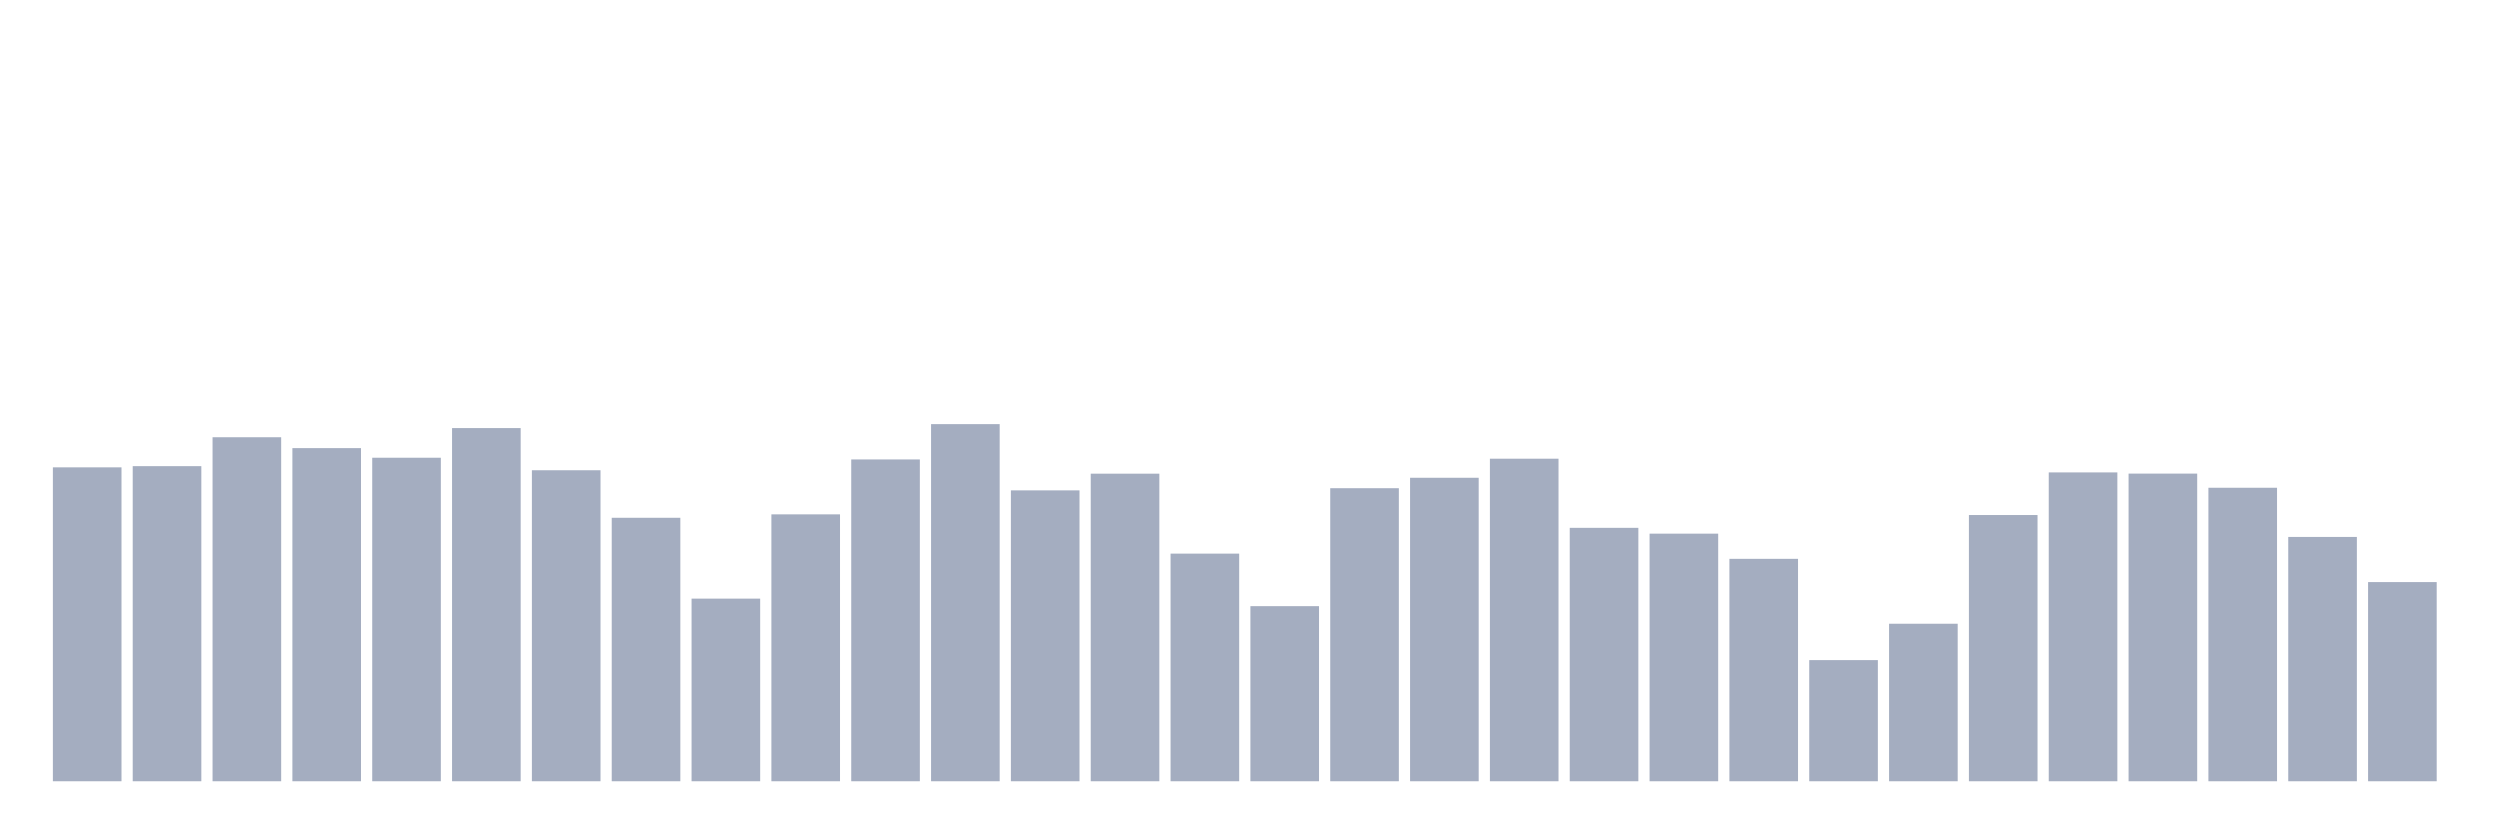
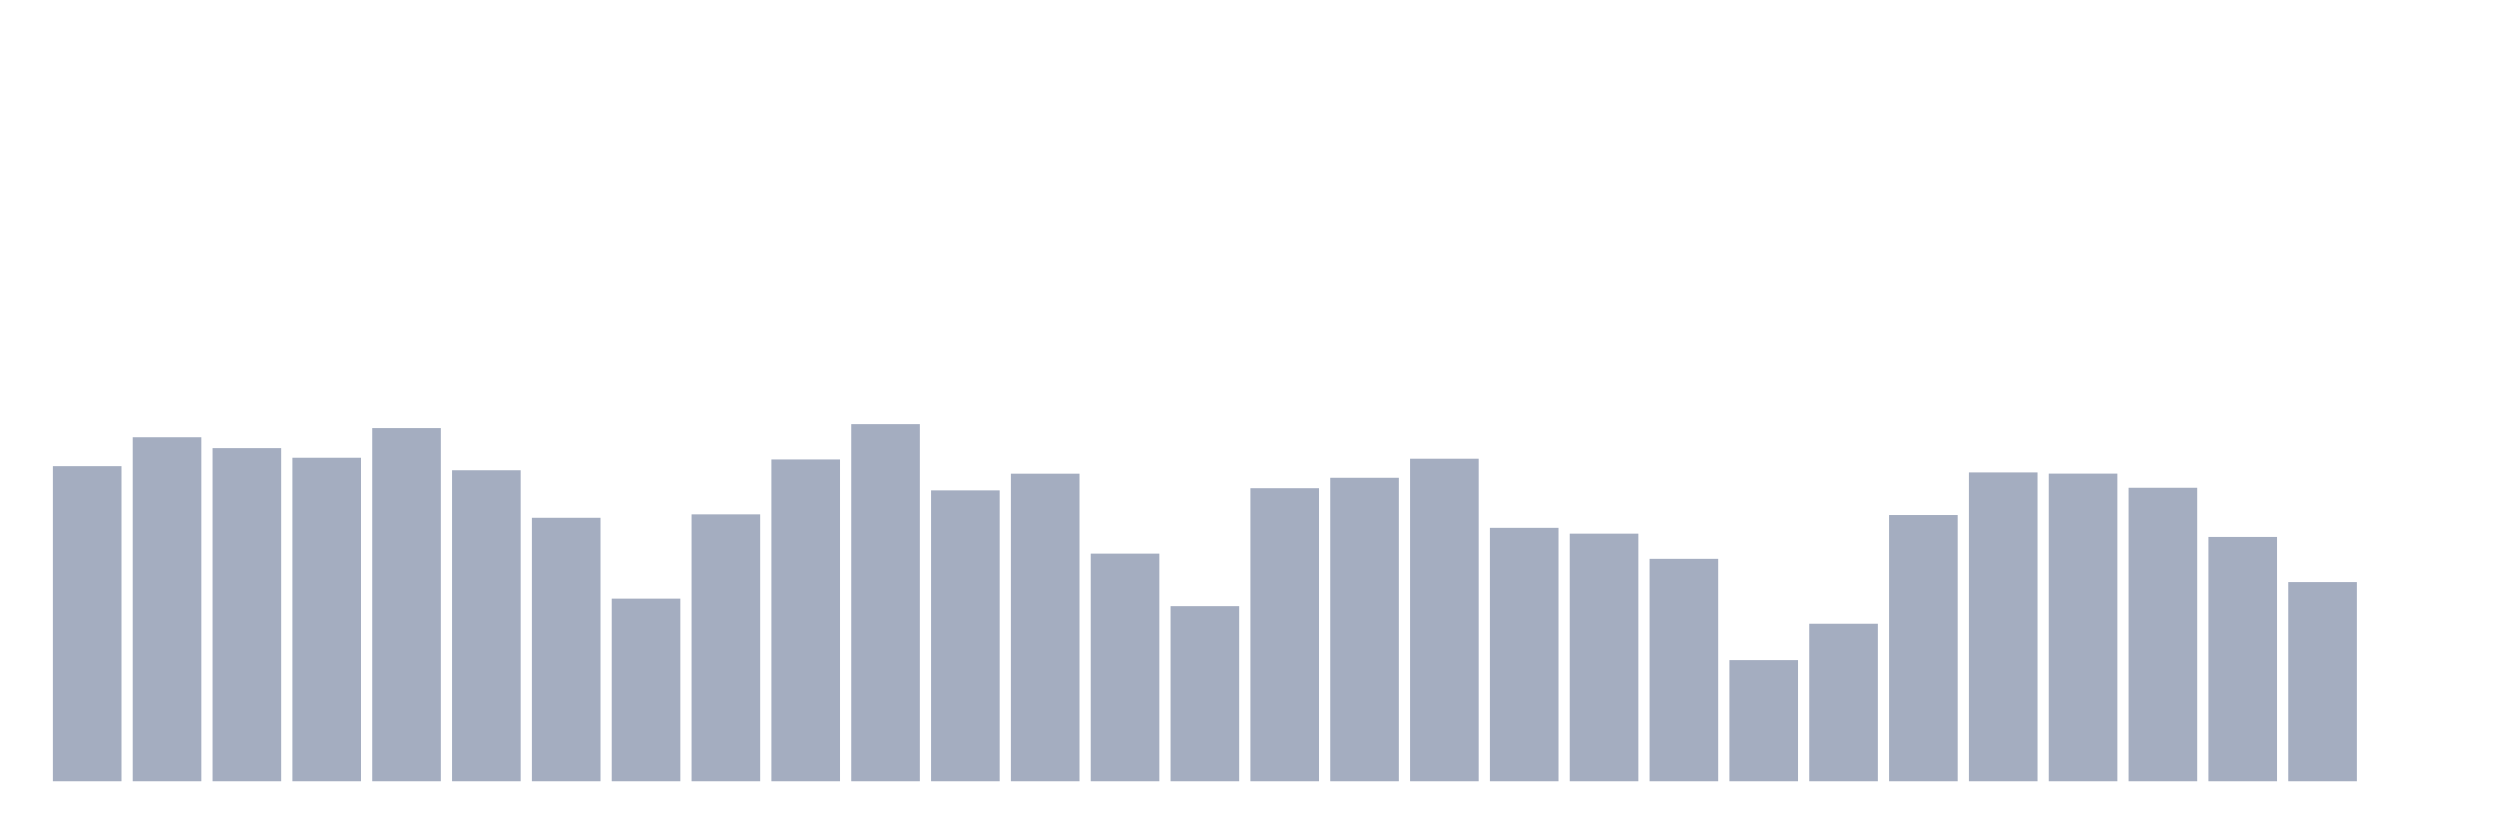
<svg xmlns="http://www.w3.org/2000/svg" viewBox="0 0 480 160">
  <g transform="translate(10,10)">
-     <rect class="bar" x="0.153" width="13.175" y="79.729" height="60.271" fill="rgb(164,173,192)" />
-     <rect class="bar" x="15.482" width="13.175" y="79.5" height="60.5" fill="rgb(164,173,192)" />
-     <rect class="bar" x="30.81" width="13.175" y="73.949" height="66.051" fill="rgb(164,173,192)" />
-     <rect class="bar" x="46.138" width="13.175" y="76.038" height="63.962" fill="rgb(164,173,192)" />
-     <rect class="bar" x="61.466" width="13.175" y="77.884" height="62.116" fill="rgb(164,173,192)" />
-     <rect class="bar" x="76.794" width="13.175" y="72.19" height="67.81" fill="rgb(164,173,192)" />
-     <rect class="bar" x="92.123" width="13.175" y="80.287" height="59.713" fill="rgb(164,173,192)" />
-     <rect class="bar" x="107.451" width="13.175" y="89.414" height="50.586" fill="rgb(164,173,192)" />
-     <rect class="bar" x="122.779" width="13.175" y="104.936" height="35.064" fill="rgb(164,173,192)" />
-     <rect class="bar" x="138.107" width="13.175" y="88.756" height="51.244" fill="rgb(164,173,192)" />
-     <rect class="bar" x="153.436" width="13.175" y="78.213" height="61.787" fill="rgb(164,173,192)" />
-     <rect class="bar" x="168.764" width="13.175" y="71.432" height="68.568" fill="rgb(164,173,192)" />
-     <rect class="bar" x="184.092" width="13.175" y="84.15" height="55.85" fill="rgb(164,173,192)" />
-     <rect class="bar" x="199.42" width="13.175" y="80.945" height="59.055" fill="rgb(164,173,192)" />
-     <rect class="bar" x="214.748" width="13.175" y="96.295" height="43.705" fill="rgb(164,173,192)" />
-     <rect class="bar" x="230.077" width="13.175" y="106.381" height="33.619" fill="rgb(164,173,192)" />
-     <rect class="bar" x="245.405" width="13.175" y="83.735" height="56.265" fill="rgb(164,173,192)" />
-     <rect class="bar" x="260.733" width="13.175" y="81.732" height="58.268" fill="rgb(164,173,192)" />
-     <rect class="bar" x="276.061" width="13.175" y="78.07" height="61.93" fill="rgb(164,173,192)" />
-     <rect class="bar" x="291.39" width="13.175" y="91.345" height="48.655" fill="rgb(164,173,192)" />
-     <rect class="bar" x="306.718" width="13.175" y="92.461" height="47.539" fill="rgb(164,173,192)" />
-     <rect class="bar" x="322.046" width="13.175" y="97.297" height="42.703" fill="rgb(164,173,192)" />
-     <rect class="bar" x="337.374" width="13.175" y="116.739" height="23.261" fill="rgb(164,173,192)" />
-     <rect class="bar" x="352.702" width="13.175" y="109.757" height="30.243" fill="rgb(164,173,192)" />
-     <rect class="bar" x="368.031" width="13.175" y="88.885" height="51.115" fill="rgb(164,173,192)" />
-     <rect class="bar" x="383.359" width="13.175" y="80.702" height="59.298" fill="rgb(164,173,192)" />
-     <rect class="bar" x="398.687" width="13.175" y="80.931" height="59.069" fill="rgb(164,173,192)" />
-     <rect class="bar" x="414.015" width="13.175" y="83.649" height="56.351" fill="rgb(164,173,192)" />
-     <rect class="bar" x="429.344" width="13.175" y="93.091" height="46.909" fill="rgb(164,173,192)" />
-     <rect class="bar" x="444.672" width="13.175" y="101.76" height="38.24" fill="rgb(164,173,192)" />
+     <rect class="bar" x="0.153" width="13.175" y="79.5" height="60.5" fill="rgb(164,173,192)" />
+     <rect class="bar" x="15.482" width="13.175" y="73.949" height="66.051" fill="rgb(164,173,192)" />
+     <rect class="bar" x="30.81" width="13.175" y="76.038" height="63.962" fill="rgb(164,173,192)" />
+     <rect class="bar" x="46.138" width="13.175" y="77.884" height="62.116" fill="rgb(164,173,192)" />
+     <rect class="bar" x="61.466" width="13.175" y="72.19" height="67.81" fill="rgb(164,173,192)" />
+     <rect class="bar" x="76.794" width="13.175" y="80.287" height="59.713" fill="rgb(164,173,192)" />
+     <rect class="bar" x="92.123" width="13.175" y="89.414" height="50.586" fill="rgb(164,173,192)" />
+     <rect class="bar" x="107.451" width="13.175" y="104.936" height="35.064" fill="rgb(164,173,192)" />
+     <rect class="bar" x="122.779" width="13.175" y="88.756" height="51.244" fill="rgb(164,173,192)" />
+     <rect class="bar" x="138.107" width="13.175" y="78.213" height="61.787" fill="rgb(164,173,192)" />
+     <rect class="bar" x="153.436" width="13.175" y="71.432" height="68.568" fill="rgb(164,173,192)" />
+     <rect class="bar" x="168.764" width="13.175" y="84.15" height="55.85" fill="rgb(164,173,192)" />
+     <rect class="bar" x="184.092" width="13.175" y="80.945" height="59.055" fill="rgb(164,173,192)" />
+     <rect class="bar" x="199.42" width="13.175" y="96.295" height="43.705" fill="rgb(164,173,192)" />
+     <rect class="bar" x="214.748" width="13.175" y="106.381" height="33.619" fill="rgb(164,173,192)" />
+     <rect class="bar" x="230.077" width="13.175" y="83.735" height="56.265" fill="rgb(164,173,192)" />
+     <rect class="bar" x="245.405" width="13.175" y="81.732" height="58.268" fill="rgb(164,173,192)" />
+     <rect class="bar" x="260.733" width="13.175" y="78.07" height="61.93" fill="rgb(164,173,192)" />
+     <rect class="bar" x="276.061" width="13.175" y="91.345" height="48.655" fill="rgb(164,173,192)" />
+     <rect class="bar" x="291.39" width="13.175" y="92.461" height="47.539" fill="rgb(164,173,192)" />
+     <rect class="bar" x="306.718" width="13.175" y="97.297" height="42.703" fill="rgb(164,173,192)" />
+     <rect class="bar" x="322.046" width="13.175" y="116.739" height="23.261" fill="rgb(164,173,192)" />
+     <rect class="bar" x="337.374" width="13.175" y="109.757" height="30.243" fill="rgb(164,173,192)" />
+     <rect class="bar" x="352.702" width="13.175" y="88.885" height="51.115" fill="rgb(164,173,192)" />
+     <rect class="bar" x="368.031" width="13.175" y="80.702" height="59.298" fill="rgb(164,173,192)" />
+     <rect class="bar" x="383.359" width="13.175" y="80.931" height="59.069" fill="rgb(164,173,192)" />
+     <rect class="bar" x="398.687" width="13.175" y="83.649" height="56.351" fill="rgb(164,173,192)" />
+     <rect class="bar" x="414.015" width="13.175" y="93.091" height="46.909" fill="rgb(164,173,192)" />
+     <rect class="bar" x="429.344" width="13.175" y="101.76" height="38.24" fill="rgb(164,173,192)" />
+     <rect class="bar" x="444.672" width="13.175" y="140" height="0" fill="rgb(164,173,192)" />
  </g>
</svg>
